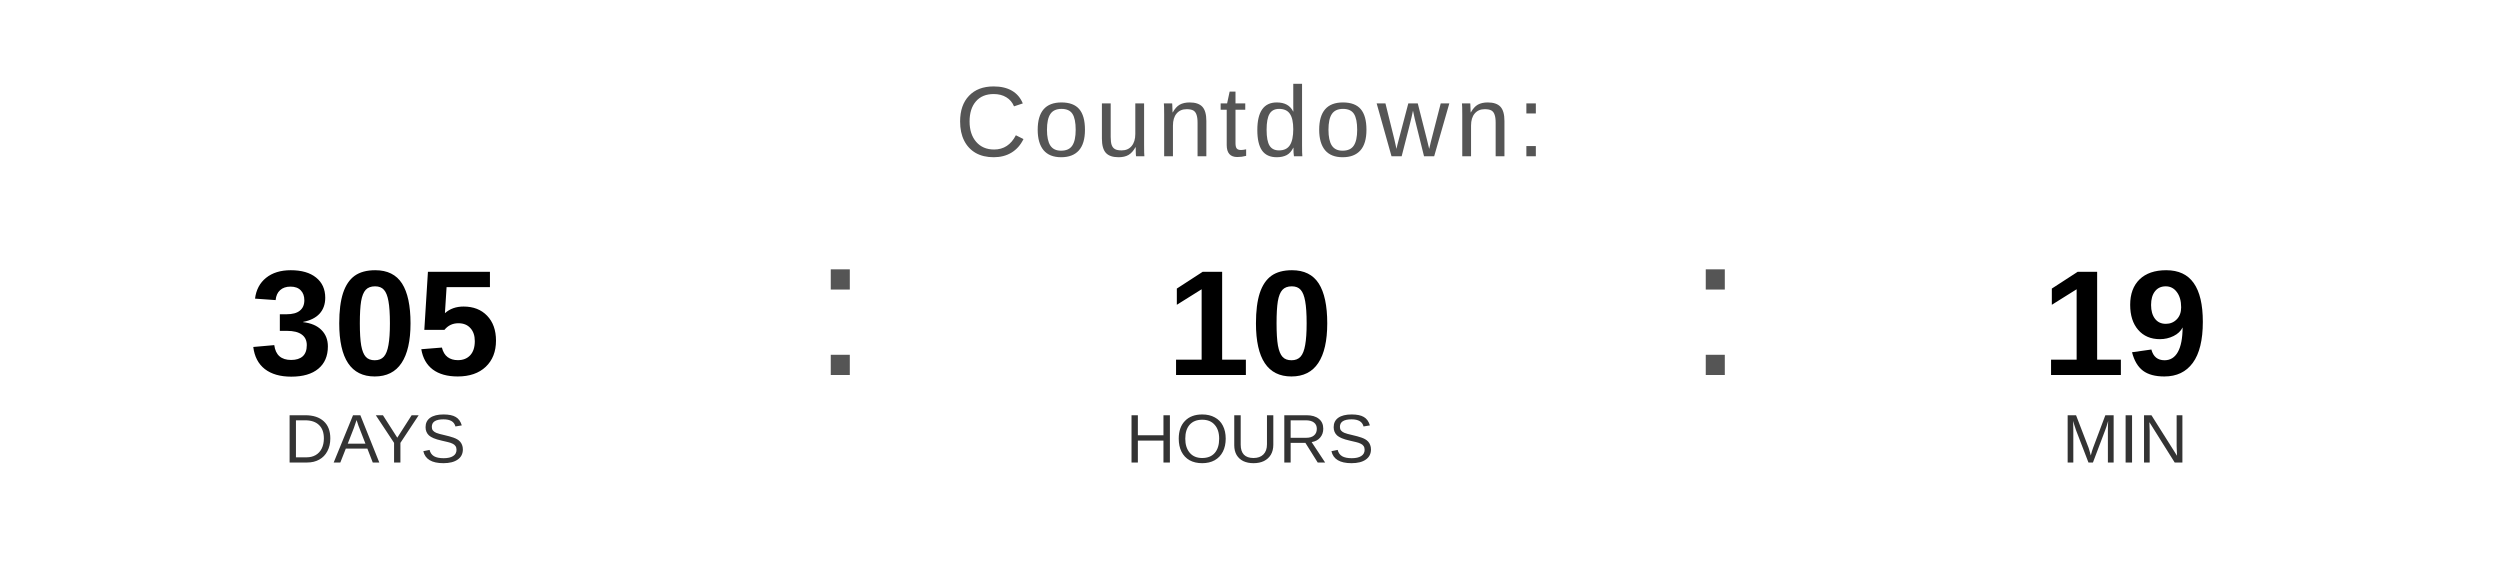
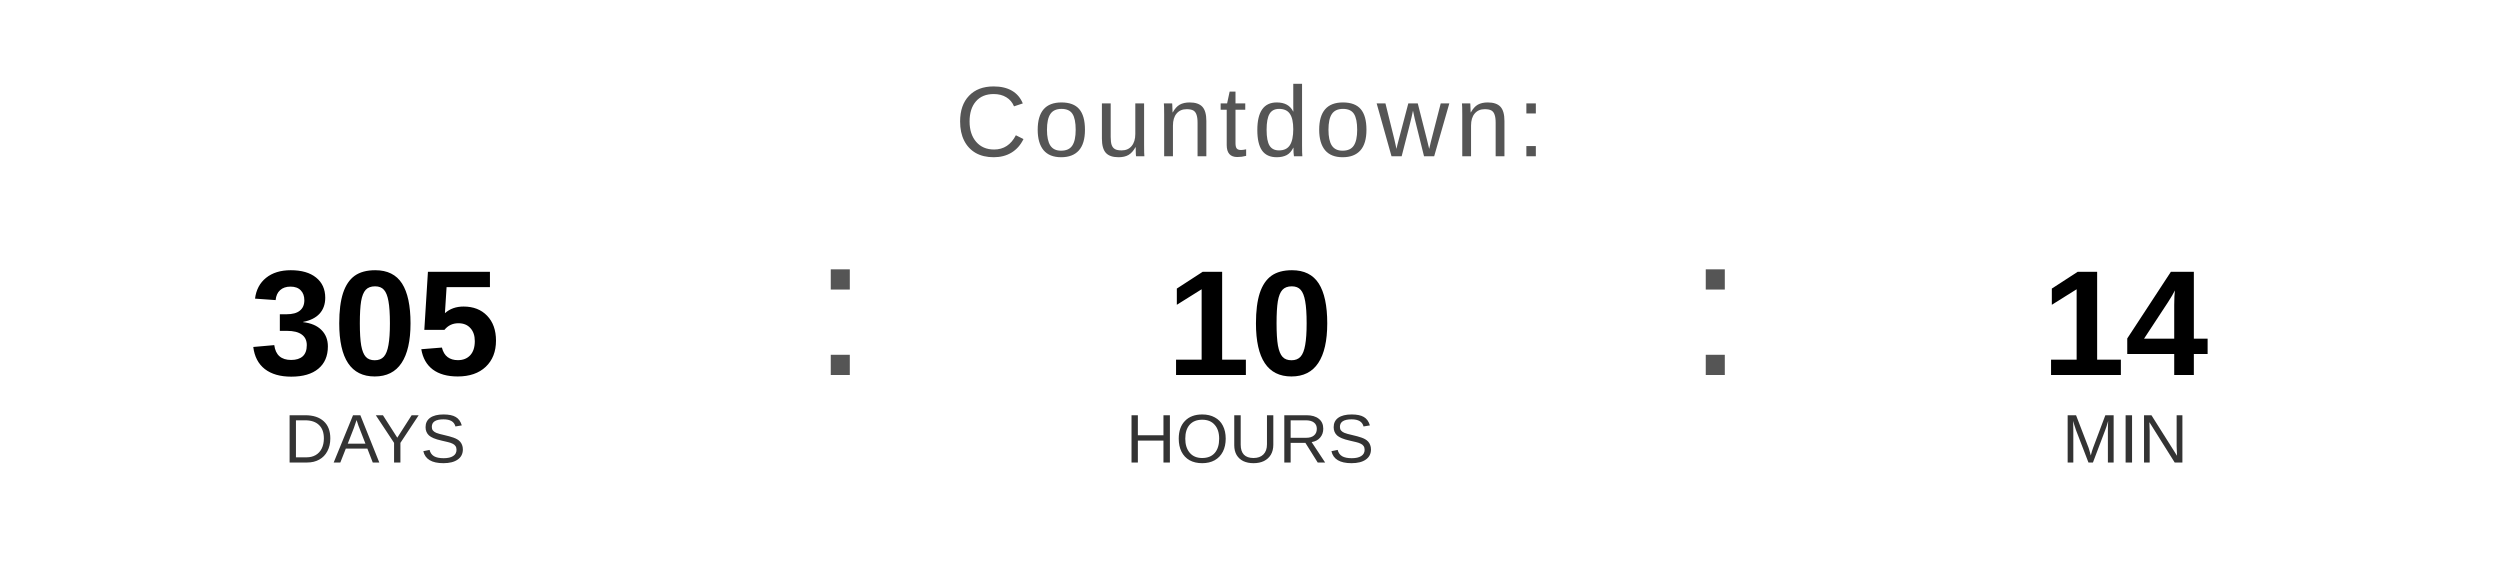
<svg xmlns="http://www.w3.org/2000/svg" width="400" height="90" viewBox="0 0 400 90">
  <text x="200" y="25" font-family="Arial, Helvetica, sans-serif" font-size="16" fill="#555555" text-anchor="middle" letter-spacing="1">
    Countdown:
  </text>
  <text x="60" y="60" font-family="Arial, Helvetica, sans-serif" font-size="24" font-weight="bold" fill="#000000" text-anchor="middle">305</text>
  <text x="60" y="74" font-family="Arial, Helvetica, sans-serif" font-size="11" fill="#333333" text-anchor="middle">DAYS</text>
  <text x="130" y="60" font-family="Arial, sans-serif" font-size="32" fill="#555555">:</text>
  <text x="200" y="60" font-family="Arial, Helvetica, sans-serif" font-size="24" font-weight="bold" fill="#000000" text-anchor="middle">10</text>
  <text x="200" y="74" font-family="Arial, Helvetica, sans-serif" font-size="11" fill="#333333" text-anchor="middle">HOURS</text>
  <text x="270" y="60" font-family="Arial, sans-serif" font-size="32" fill="#555555">:</text>
-   <text x="340" y="60" font-family="Arial, Helvetica, sans-serif" font-size="24" font-weight="bold" fill="#000000" text-anchor="middle">19</text>
+   <text x="340" y="60" font-family="Arial, Helvetica, sans-serif" font-size="24" font-weight="bold" fill="#000000" text-anchor="middle">14</text>
  <text x="340" y="74" font-family="Arial, Helvetica, sans-serif" font-size="11" fill="#333333" text-anchor="middle">MIN</text>
</svg>
